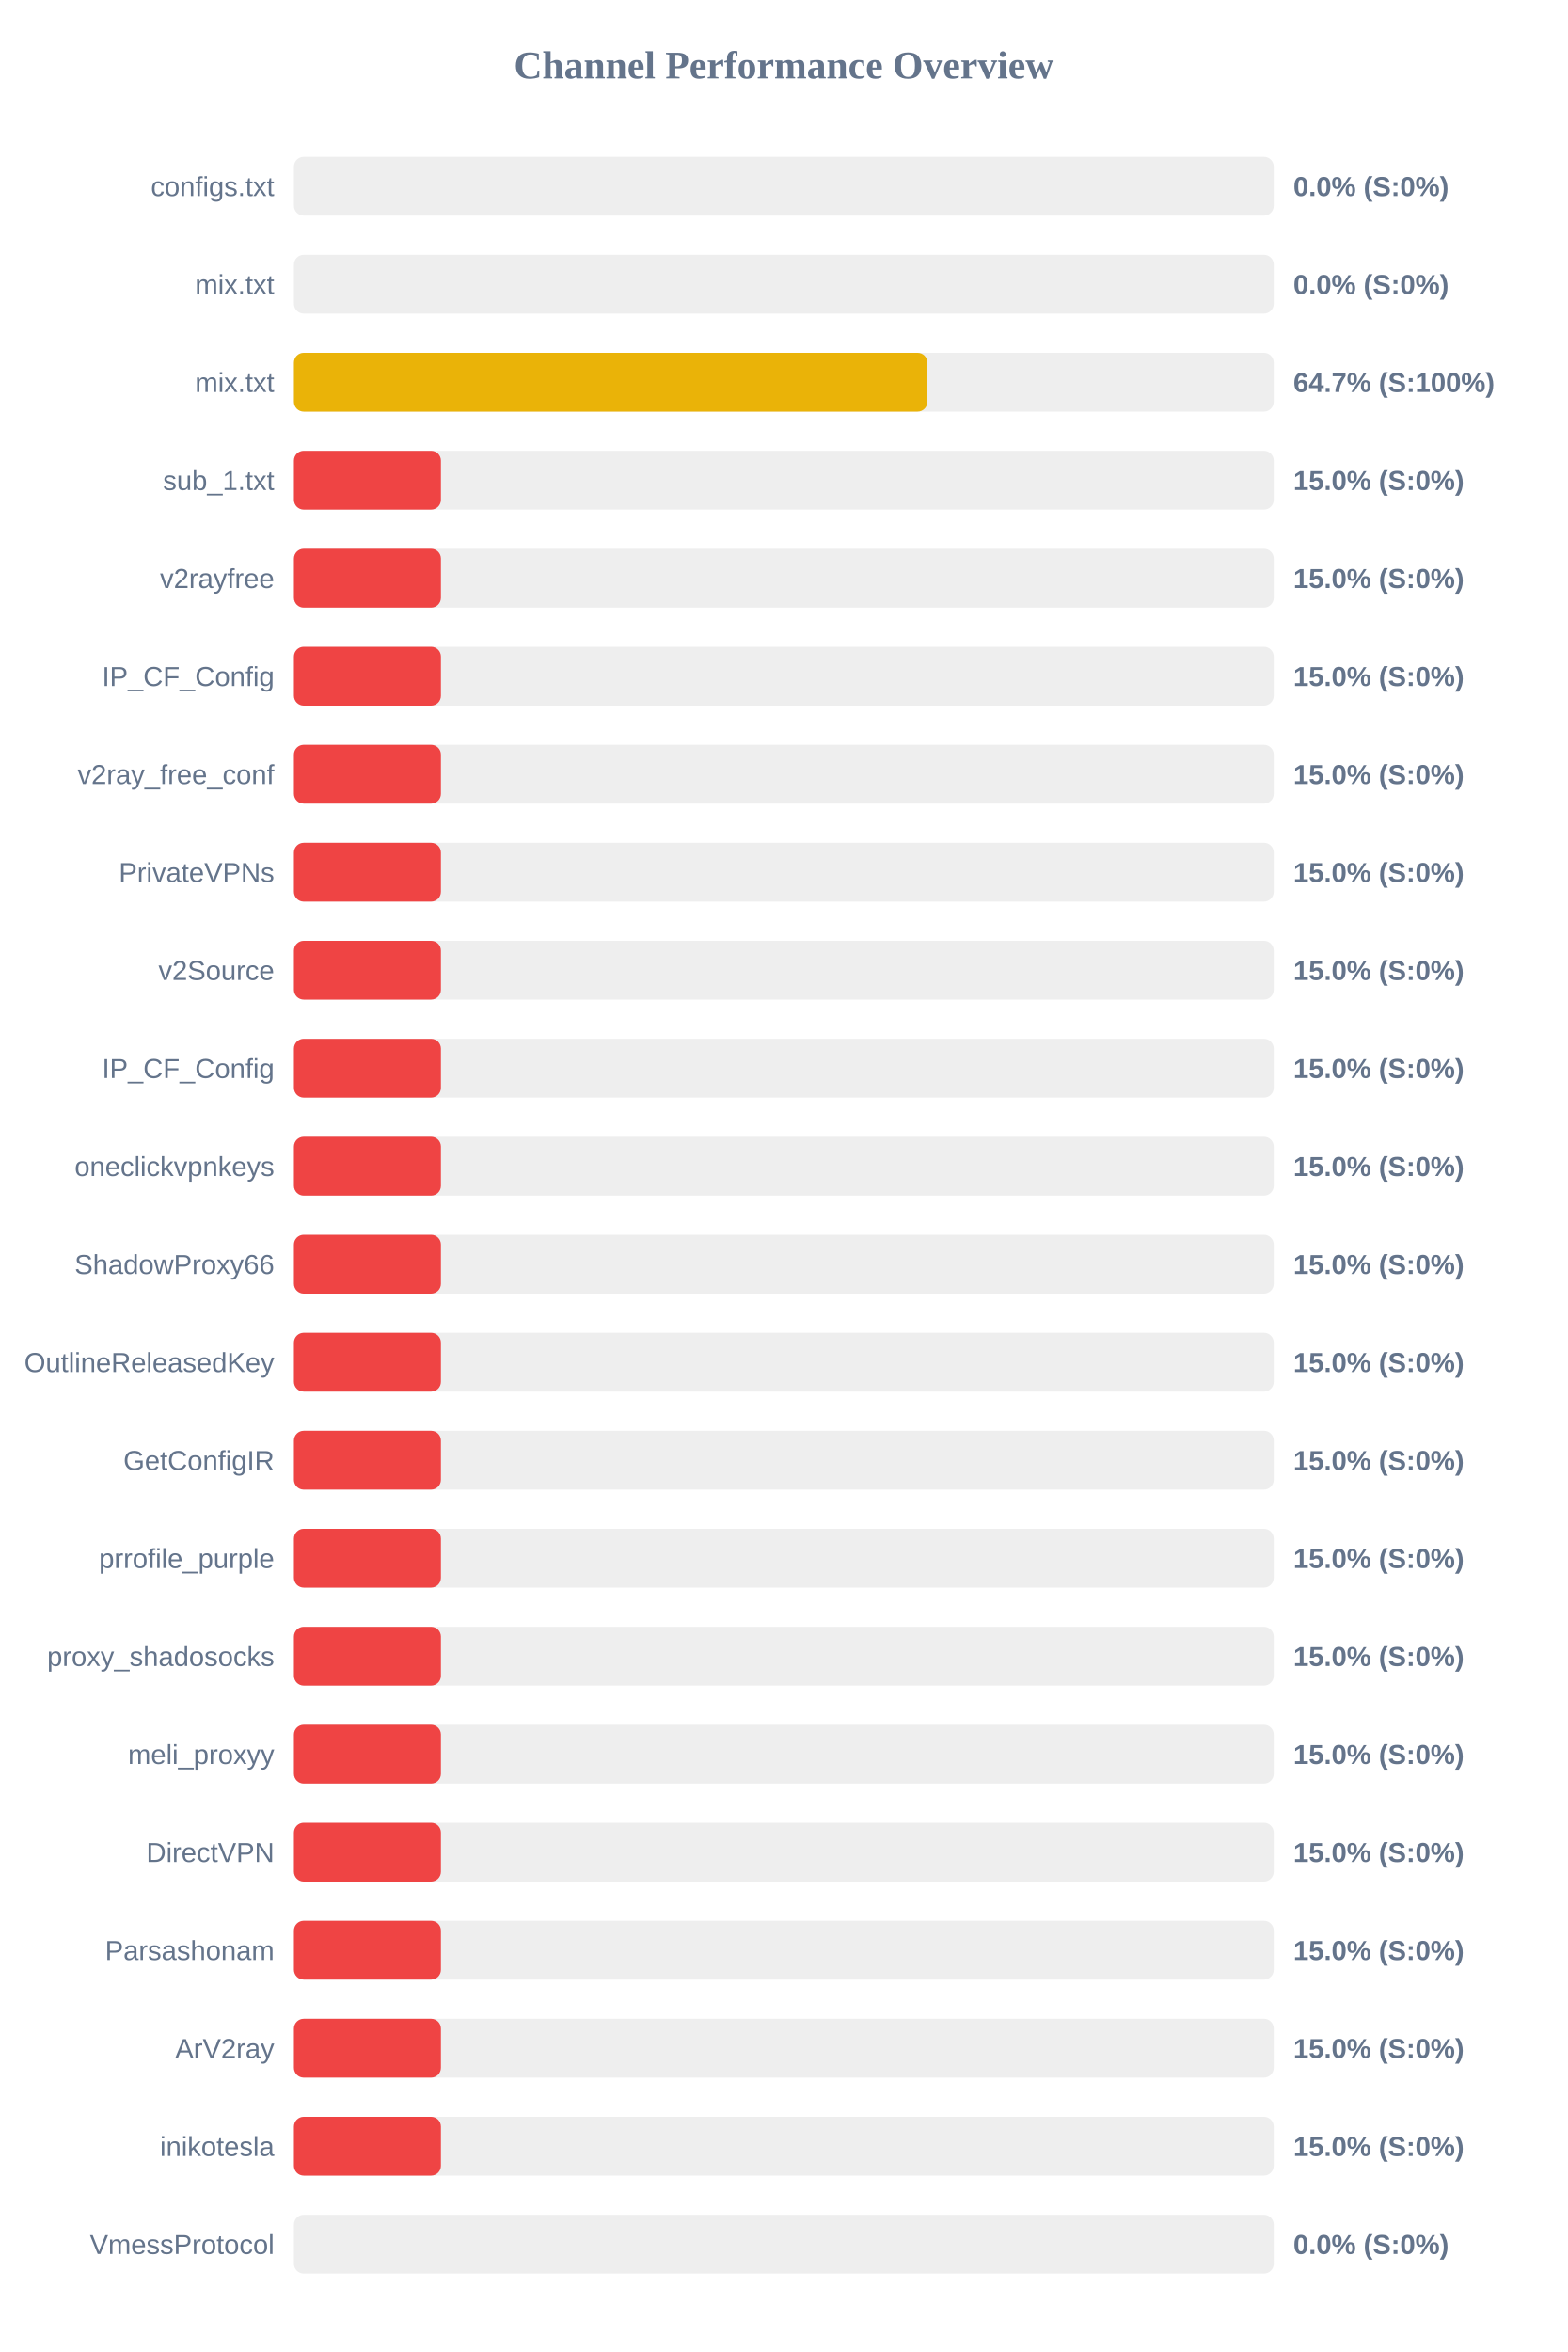
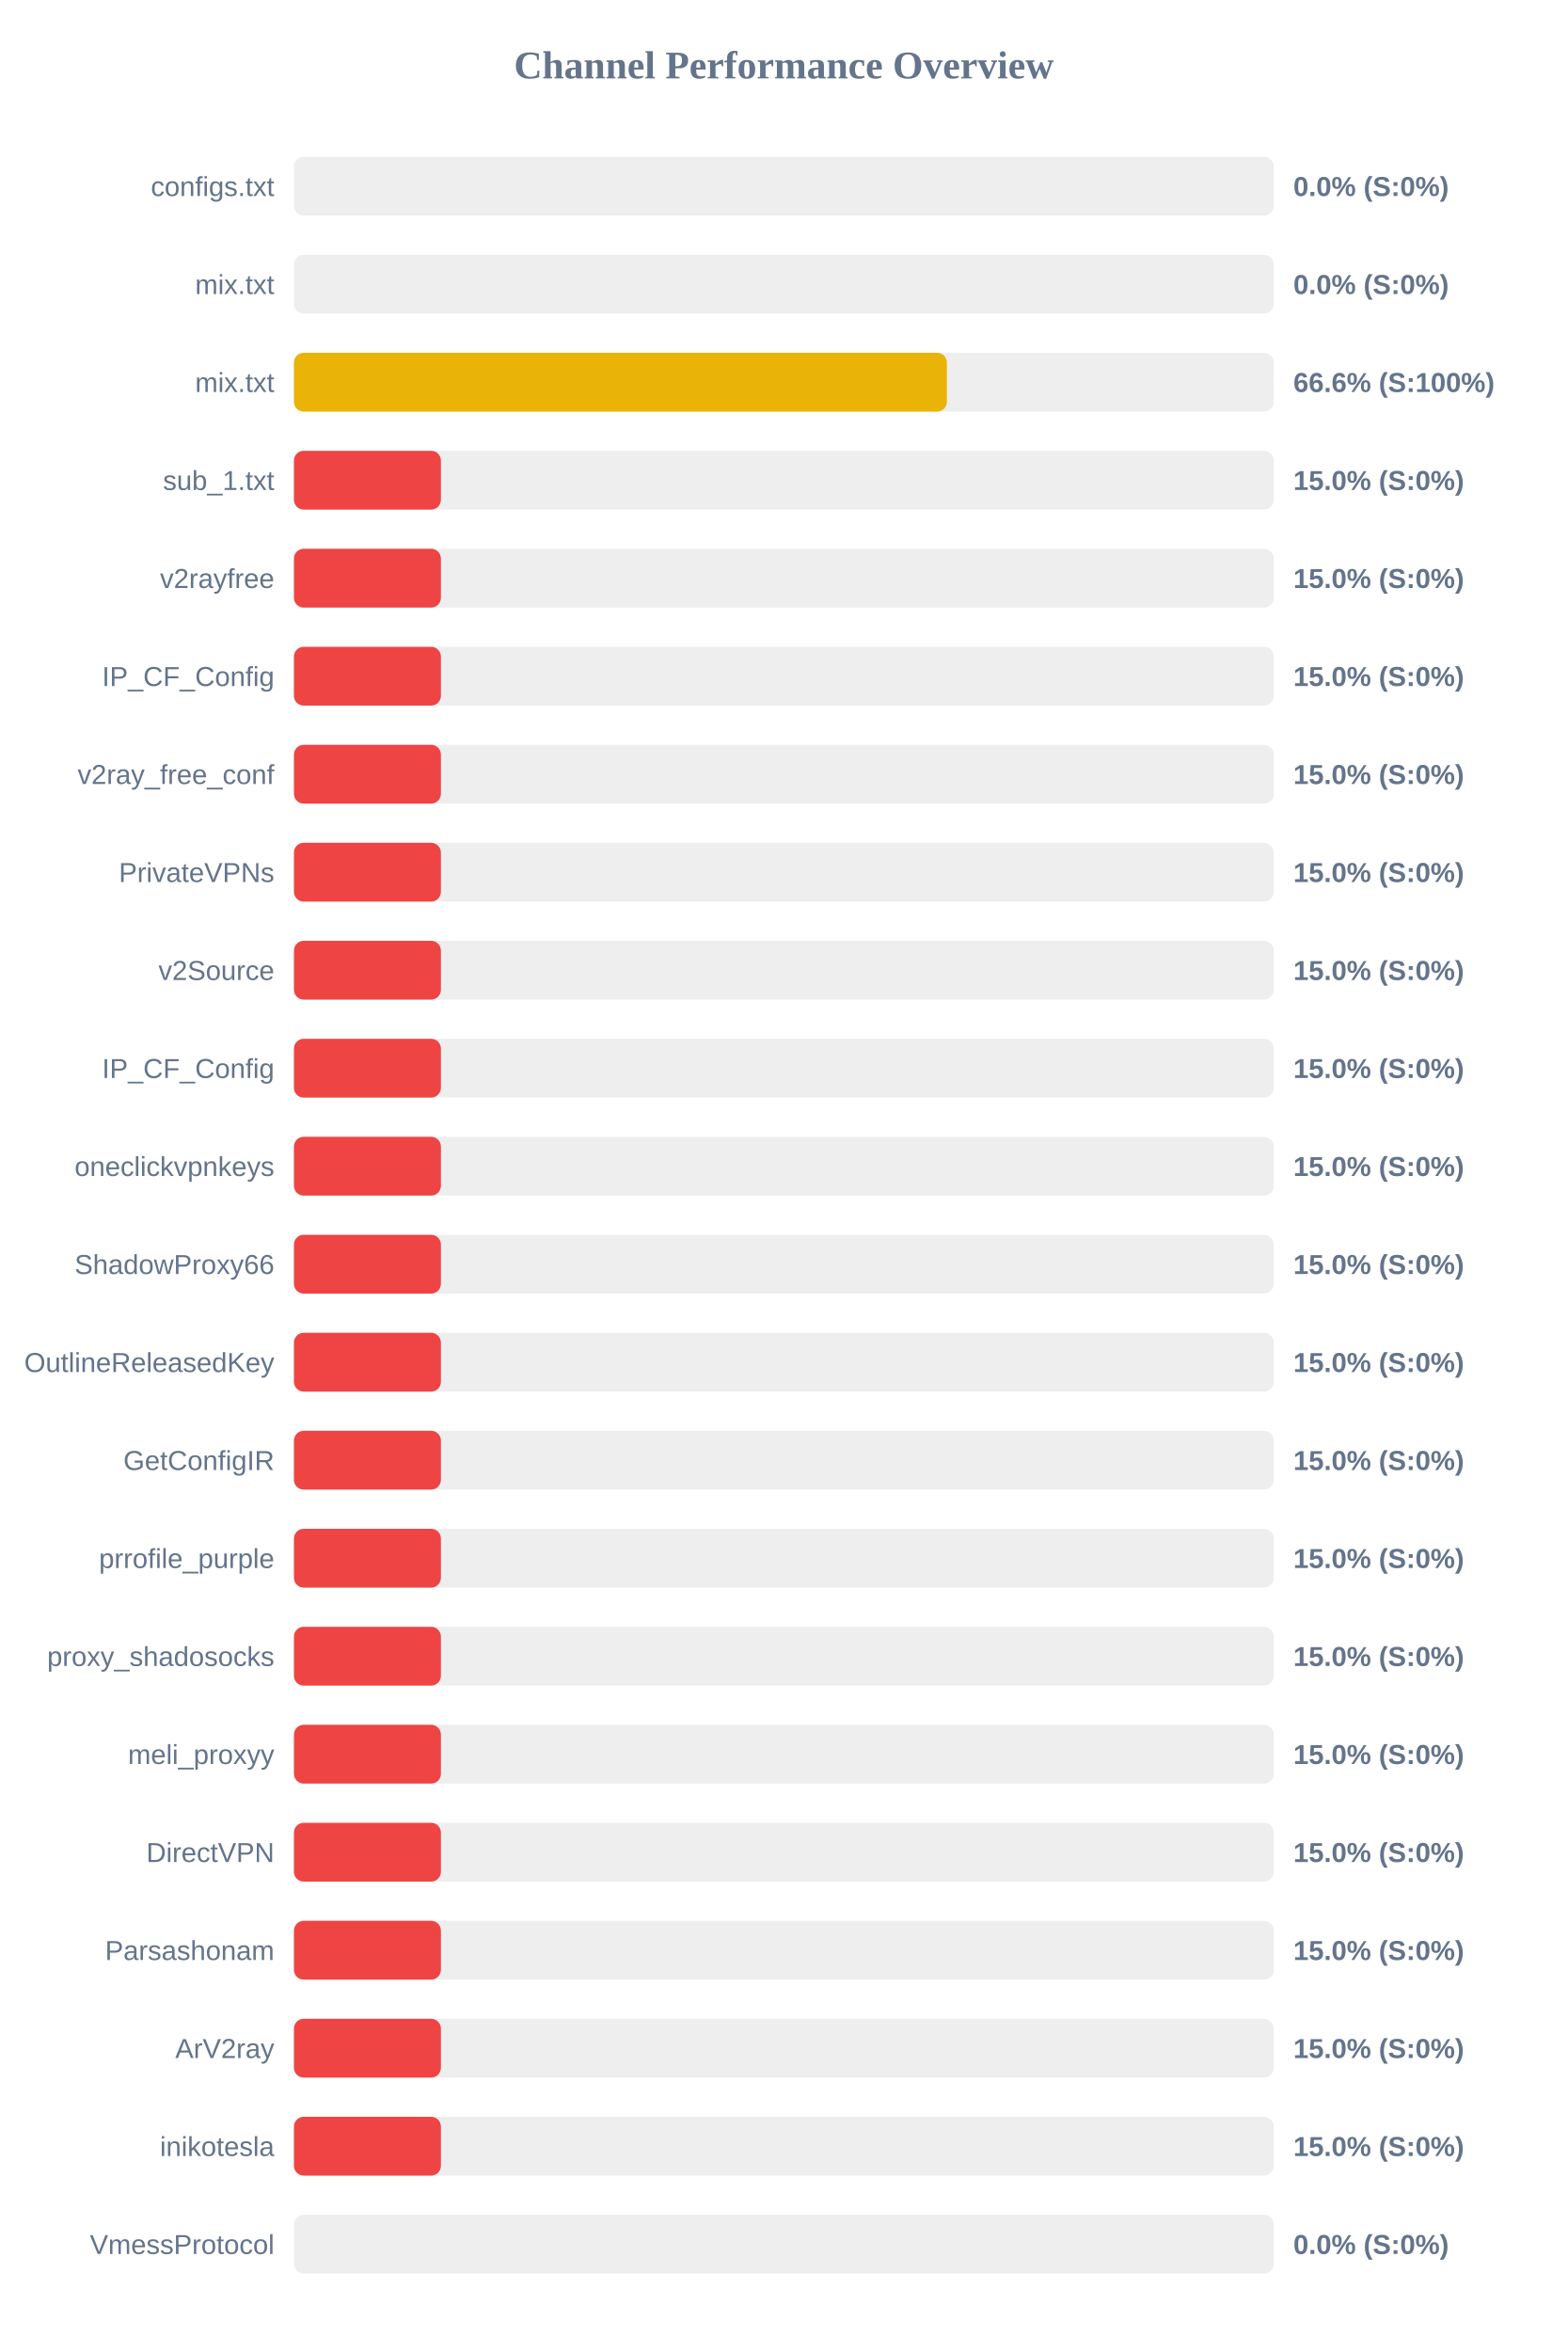
<svg xmlns="http://www.w3.org/2000/svg" width="800" height="1200" version="1.1">
  <style>
        .row { font: 14px Arial; fill: #64748b; }
        .score { font: bold 14px Arial; fill: #64748b; }
    </style>
  <text x="400" y="40" text-anchor="middle" font-size="20px" font-weight="bold" fill="#64748b">Channel Performance Overview</text>
  <rect x="150" y="80" width="500" height="30" fill="#eee" rx="5" />
  <rect x="150" y="80" width="0.0" height="30" fill="#ef4444" rx="5" />
  <text x="140" y="100" text-anchor="end" class="row">configs.txt</text>
  <text x="660" y="100" text-anchor="start" class="score">0.0% (S:0%)</text>
  <rect x="150" y="130" width="500" height="30" fill="#eee" rx="5" />
  <rect x="150" y="130" width="0.0" height="30" fill="#ef4444" rx="5" />
  <text x="140" y="150" text-anchor="end" class="row">mix.txt</text>
  <text x="660" y="150" text-anchor="start" class="score">0.0% (S:0%)</text>
  <rect x="150" y="180" width="500" height="30" fill="#eee" rx="5" />
-   <rect x="150" y="180" width="323.25" height="30" fill="#eab308" rx="5" />
+   <rect x="150" y="180" width="333.2" height="30" fill="#eab308" rx="5" />
  <text x="140" y="200" text-anchor="end" class="row">mix.txt</text>
-   <text x="660" y="200" text-anchor="start" class="score">64.7% (S:100%)</text>
+   <text x="660" y="200" text-anchor="start" class="score">66.6% (S:100%)</text>
  <rect x="150" y="230" width="500" height="30" fill="#eee" rx="5" />
  <rect x="150" y="230" width="75.0" height="30" fill="#ef4444" rx="5" />
  <text x="140" y="250" text-anchor="end" class="row">sub_1.txt</text>
  <text x="660" y="250" text-anchor="start" class="score">15.0% (S:0%)</text>
  <rect x="150" y="280" width="500" height="30" fill="#eee" rx="5" />
  <rect x="150" y="280" width="75.0" height="30" fill="#ef4444" rx="5" />
  <text x="140" y="300" text-anchor="end" class="row">v2rayfree</text>
  <text x="660" y="300" text-anchor="start" class="score">15.0% (S:0%)</text>
  <rect x="150" y="330" width="500" height="30" fill="#eee" rx="5" />
  <rect x="150" y="330" width="75.0" height="30" fill="#ef4444" rx="5" />
  <text x="140" y="350" text-anchor="end" class="row">IP_CF_Config</text>
  <text x="660" y="350" text-anchor="start" class="score">15.0% (S:0%)</text>
  <rect x="150" y="380" width="500" height="30" fill="#eee" rx="5" />
  <rect x="150" y="380" width="75.0" height="30" fill="#ef4444" rx="5" />
  <text x="140" y="400" text-anchor="end" class="row">v2ray_free_conf</text>
  <text x="660" y="400" text-anchor="start" class="score">15.0% (S:0%)</text>
  <rect x="150" y="430" width="500" height="30" fill="#eee" rx="5" />
  <rect x="150" y="430" width="75.0" height="30" fill="#ef4444" rx="5" />
  <text x="140" y="450" text-anchor="end" class="row">PrivateVPNs</text>
  <text x="660" y="450" text-anchor="start" class="score">15.0% (S:0%)</text>
  <rect x="150" y="480" width="500" height="30" fill="#eee" rx="5" />
  <rect x="150" y="480" width="75.0" height="30" fill="#ef4444" rx="5" />
  <text x="140" y="500" text-anchor="end" class="row">v2Source</text>
  <text x="660" y="500" text-anchor="start" class="score">15.0% (S:0%)</text>
  <rect x="150" y="530" width="500" height="30" fill="#eee" rx="5" />
  <rect x="150" y="530" width="75.0" height="30" fill="#ef4444" rx="5" />
  <text x="140" y="550" text-anchor="end" class="row">IP_CF_Config</text>
  <text x="660" y="550" text-anchor="start" class="score">15.0% (S:0%)</text>
  <rect x="150" y="580" width="500" height="30" fill="#eee" rx="5" />
  <rect x="150" y="580" width="75.0" height="30" fill="#ef4444" rx="5" />
  <text x="140" y="600" text-anchor="end" class="row">oneclickvpnkeys</text>
  <text x="660" y="600" text-anchor="start" class="score">15.0% (S:0%)</text>
  <rect x="150" y="630" width="500" height="30" fill="#eee" rx="5" />
  <rect x="150" y="630" width="75.0" height="30" fill="#ef4444" rx="5" />
  <text x="140" y="650" text-anchor="end" class="row">ShadowProxy66</text>
  <text x="660" y="650" text-anchor="start" class="score">15.0% (S:0%)</text>
  <rect x="150" y="680" width="500" height="30" fill="#eee" rx="5" />
  <rect x="150" y="680" width="75.0" height="30" fill="#ef4444" rx="5" />
  <text x="140" y="700" text-anchor="end" class="row">OutlineReleasedKey</text>
  <text x="660" y="700" text-anchor="start" class="score">15.0% (S:0%)</text>
  <rect x="150" y="730" width="500" height="30" fill="#eee" rx="5" />
  <rect x="150" y="730" width="75.0" height="30" fill="#ef4444" rx="5" />
  <text x="140" y="750" text-anchor="end" class="row">GetConfigIR</text>
  <text x="660" y="750" text-anchor="start" class="score">15.0% (S:0%)</text>
  <rect x="150" y="780" width="500" height="30" fill="#eee" rx="5" />
  <rect x="150" y="780" width="75.0" height="30" fill="#ef4444" rx="5" />
  <text x="140" y="800" text-anchor="end" class="row">prrofile_purple</text>
  <text x="660" y="800" text-anchor="start" class="score">15.0% (S:0%)</text>
  <rect x="150" y="830" width="500" height="30" fill="#eee" rx="5" />
  <rect x="150" y="830" width="75.0" height="30" fill="#ef4444" rx="5" />
  <text x="140" y="850" text-anchor="end" class="row">proxy_shadosocks</text>
  <text x="660" y="850" text-anchor="start" class="score">15.0% (S:0%)</text>
  <rect x="150" y="880" width="500" height="30" fill="#eee" rx="5" />
  <rect x="150" y="880" width="75.0" height="30" fill="#ef4444" rx="5" />
  <text x="140" y="900" text-anchor="end" class="row">meli_proxyy</text>
  <text x="660" y="900" text-anchor="start" class="score">15.0% (S:0%)</text>
  <rect x="150" y="930" width="500" height="30" fill="#eee" rx="5" />
  <rect x="150" y="930" width="75.0" height="30" fill="#ef4444" rx="5" />
  <text x="140" y="950" text-anchor="end" class="row">DirectVPN</text>
  <text x="660" y="950" text-anchor="start" class="score">15.0% (S:0%)</text>
  <rect x="150" y="980" width="500" height="30" fill="#eee" rx="5" />
  <rect x="150" y="980" width="75.0" height="30" fill="#ef4444" rx="5" />
  <text x="140" y="1000" text-anchor="end" class="row">Parsashonam</text>
  <text x="660" y="1000" text-anchor="start" class="score">15.0% (S:0%)</text>
  <rect x="150" y="1030" width="500" height="30" fill="#eee" rx="5" />
  <rect x="150" y="1030" width="75.0" height="30" fill="#ef4444" rx="5" />
  <text x="140" y="1050" text-anchor="end" class="row">ArV2ray</text>
  <text x="660" y="1050" text-anchor="start" class="score">15.0% (S:0%)</text>
  <rect x="150" y="1080" width="500" height="30" fill="#eee" rx="5" />
  <rect x="150" y="1080" width="75.0" height="30" fill="#ef4444" rx="5" />
  <text x="140" y="1100" text-anchor="end" class="row">inikotesla</text>
  <text x="660" y="1100" text-anchor="start" class="score">15.0% (S:0%)</text>
  <rect x="150" y="1130" width="500" height="30" fill="#eee" rx="5" />
  <rect x="150" y="1130" width="0.0" height="30" fill="#ef4444" rx="5" />
  <text x="140" y="1150" text-anchor="end" class="row">VmessProtocol</text>
  <text x="660" y="1150" text-anchor="start" class="score">0.0% (S:0%)</text>
</svg>
